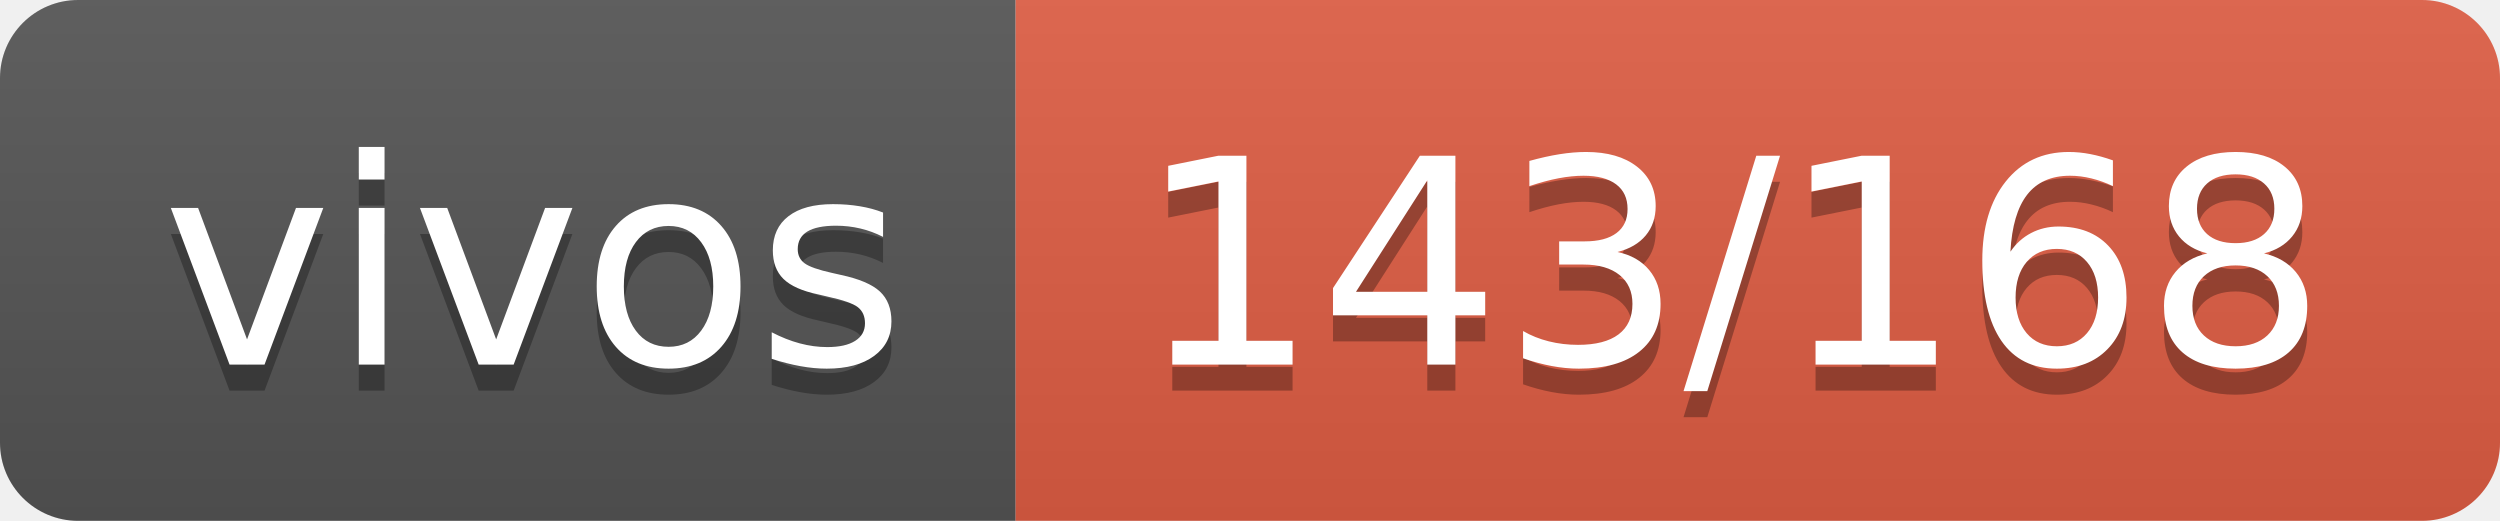
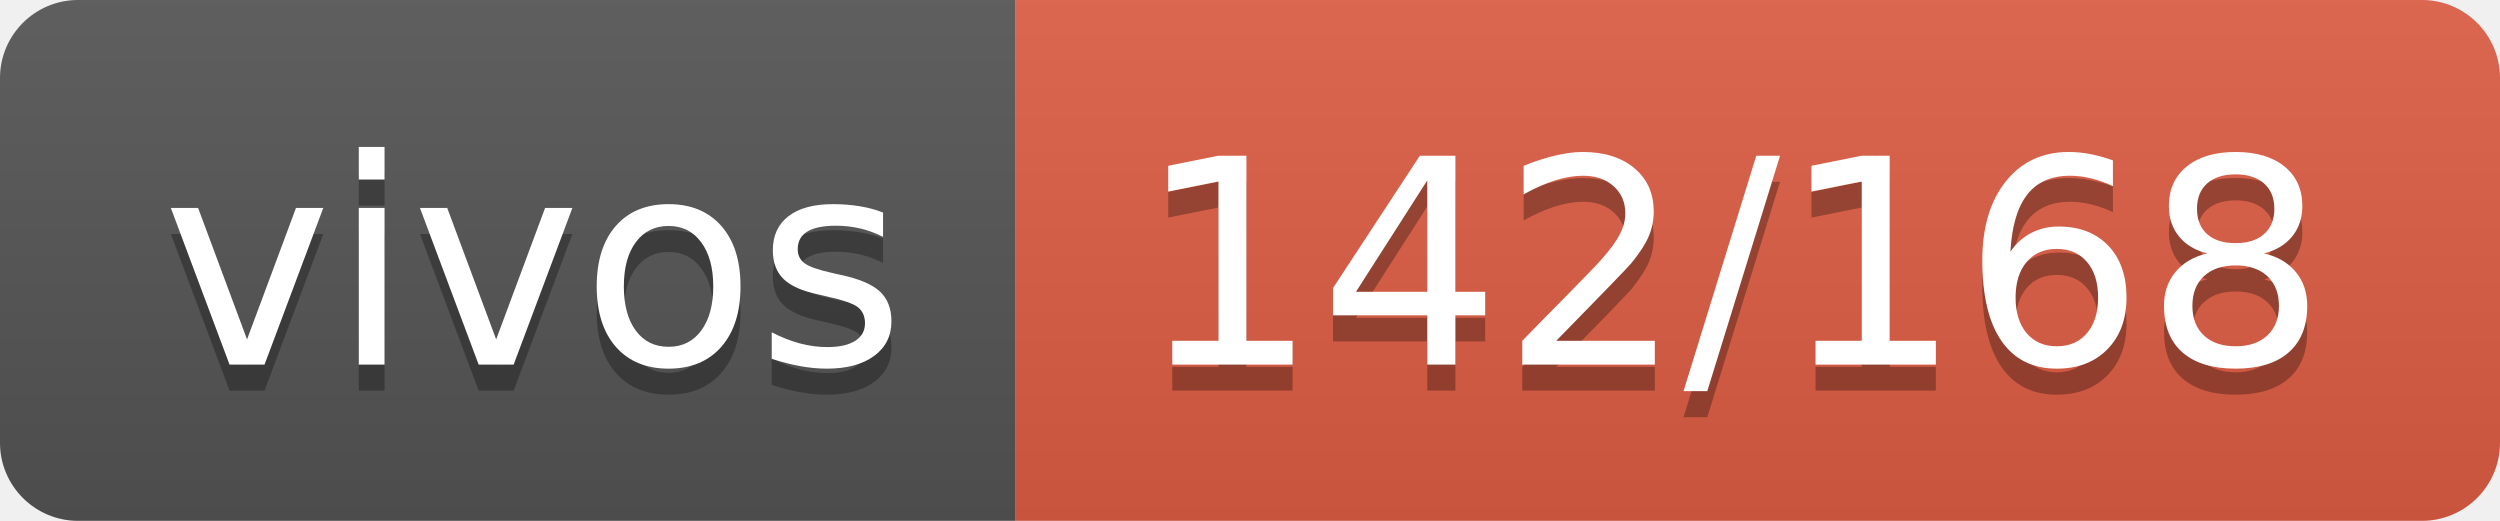
- <svg xmlns="http://www.w3.org/2000/svg" width="96" height="20" role="img" aria-label="vivos: 143/168">
+ <svg xmlns="http://www.w3.org/2000/svg" width="96" height="20" role="img" aria-label="vivos: 142/168">
  <linearGradient id="s" x2="0" y2="100%">
    <stop offset="0" stop-color="#bbb" stop-opacity=".1" />
    <stop offset="1" stop-opacity=".1" />
  </linearGradient>
  <clipPath id="r">
    <rect width="96" height="20" rx="3" fill="#fff" />
  </clipPath>
  <g clip-path="url(#r)">
    <rect width="39" height="20" fill="#555" />
    <rect x="39" width="57" height="20" fill="#e05d44" />
    <rect width="96" height="20" fill="url(#s)" />
  </g>
  <g fill="#fff" text-anchor="middle" font-family="Verdana,Geneva,DejaVu Sans,sans-serif" text-rendering="geometricPrecision" font-size="110">
    <text aria-hidden="true" x="205" y="150" fill="#010101" fill-opacity=".3" transform="scale(.1)" textLength="290">vivos</text>
    <text x="205" y="140" transform="scale(.1)" fill="#fff" textLength="290">vivos</text>
-     <text aria-hidden="true" x="665" y="150" fill="#010101" fill-opacity=".3" transform="scale(.1)" textLength="470">143/168</text>
-     <text x="665" y="140" transform="scale(.1)" fill="#fff" textLength="470">143/168</text>
+     <text aria-hidden="true" x="665" y="150" fill="#010101" fill-opacity=".3" transform="scale(.1)" textLength="470">142/168</text>
+     <text x="665" y="140" transform="scale(.1)" fill="#fff" textLength="470">142/168</text>
  </g>
</svg>
